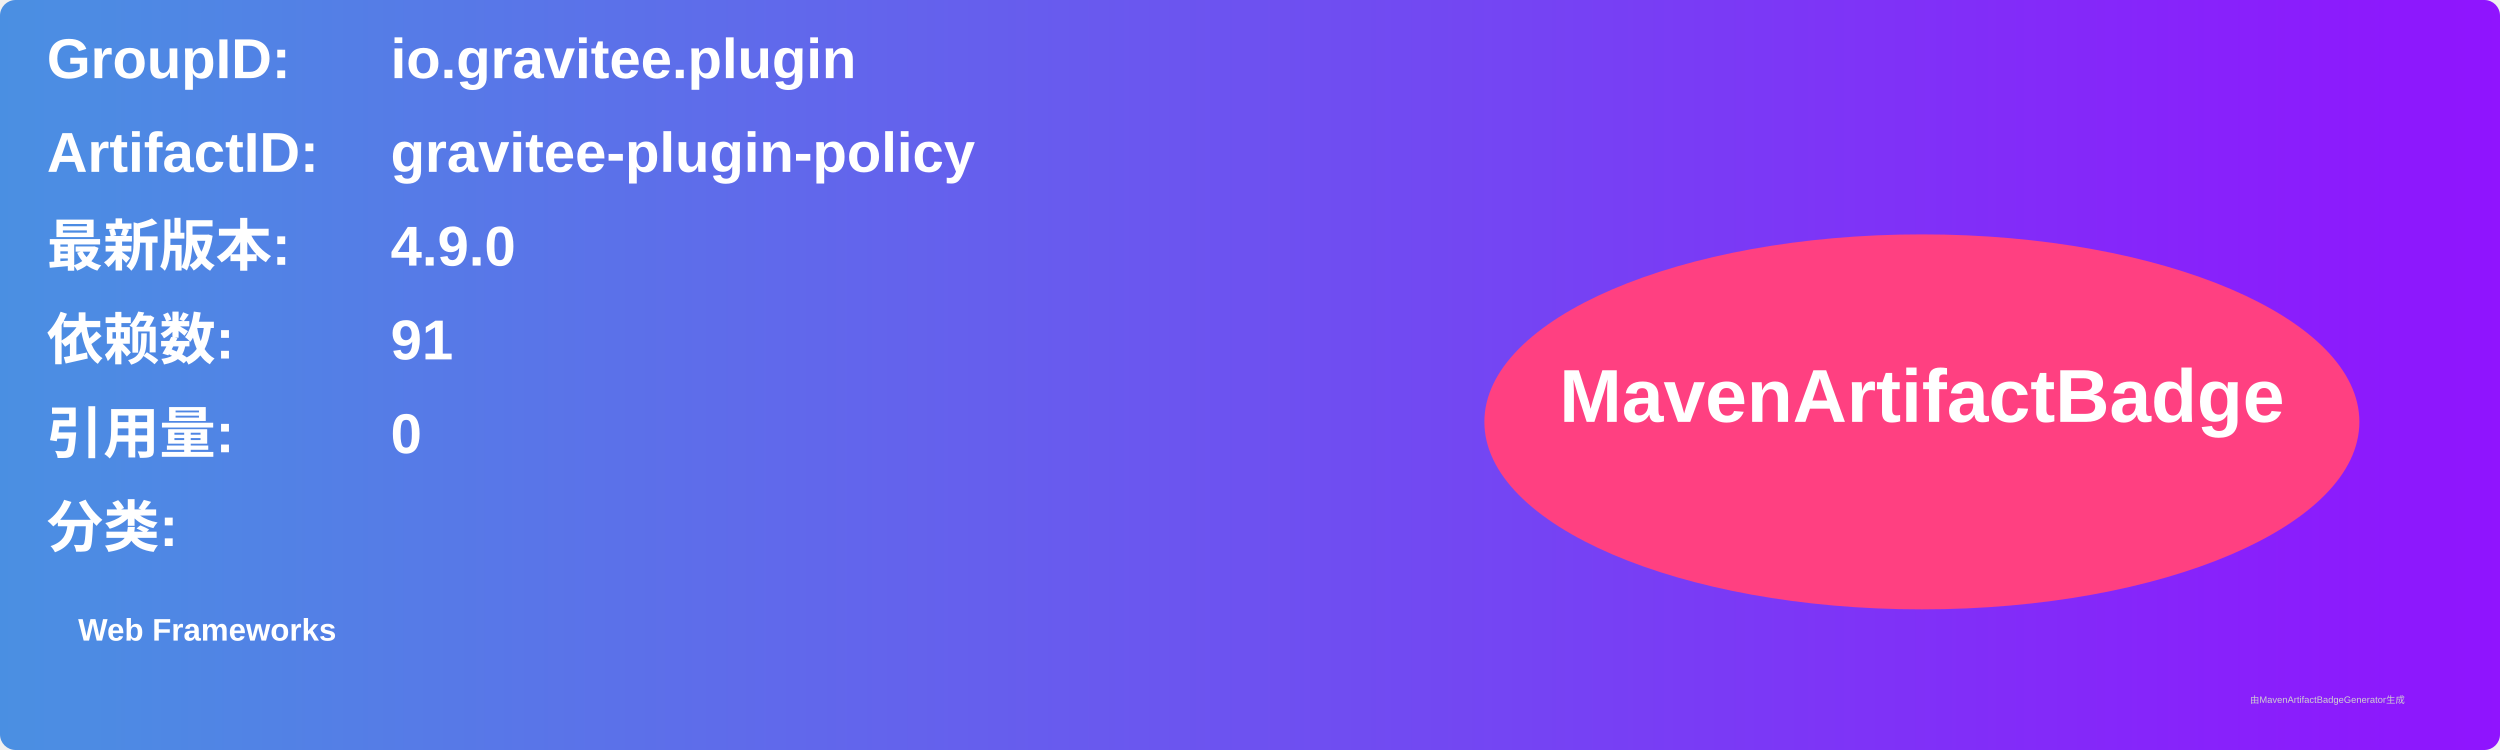
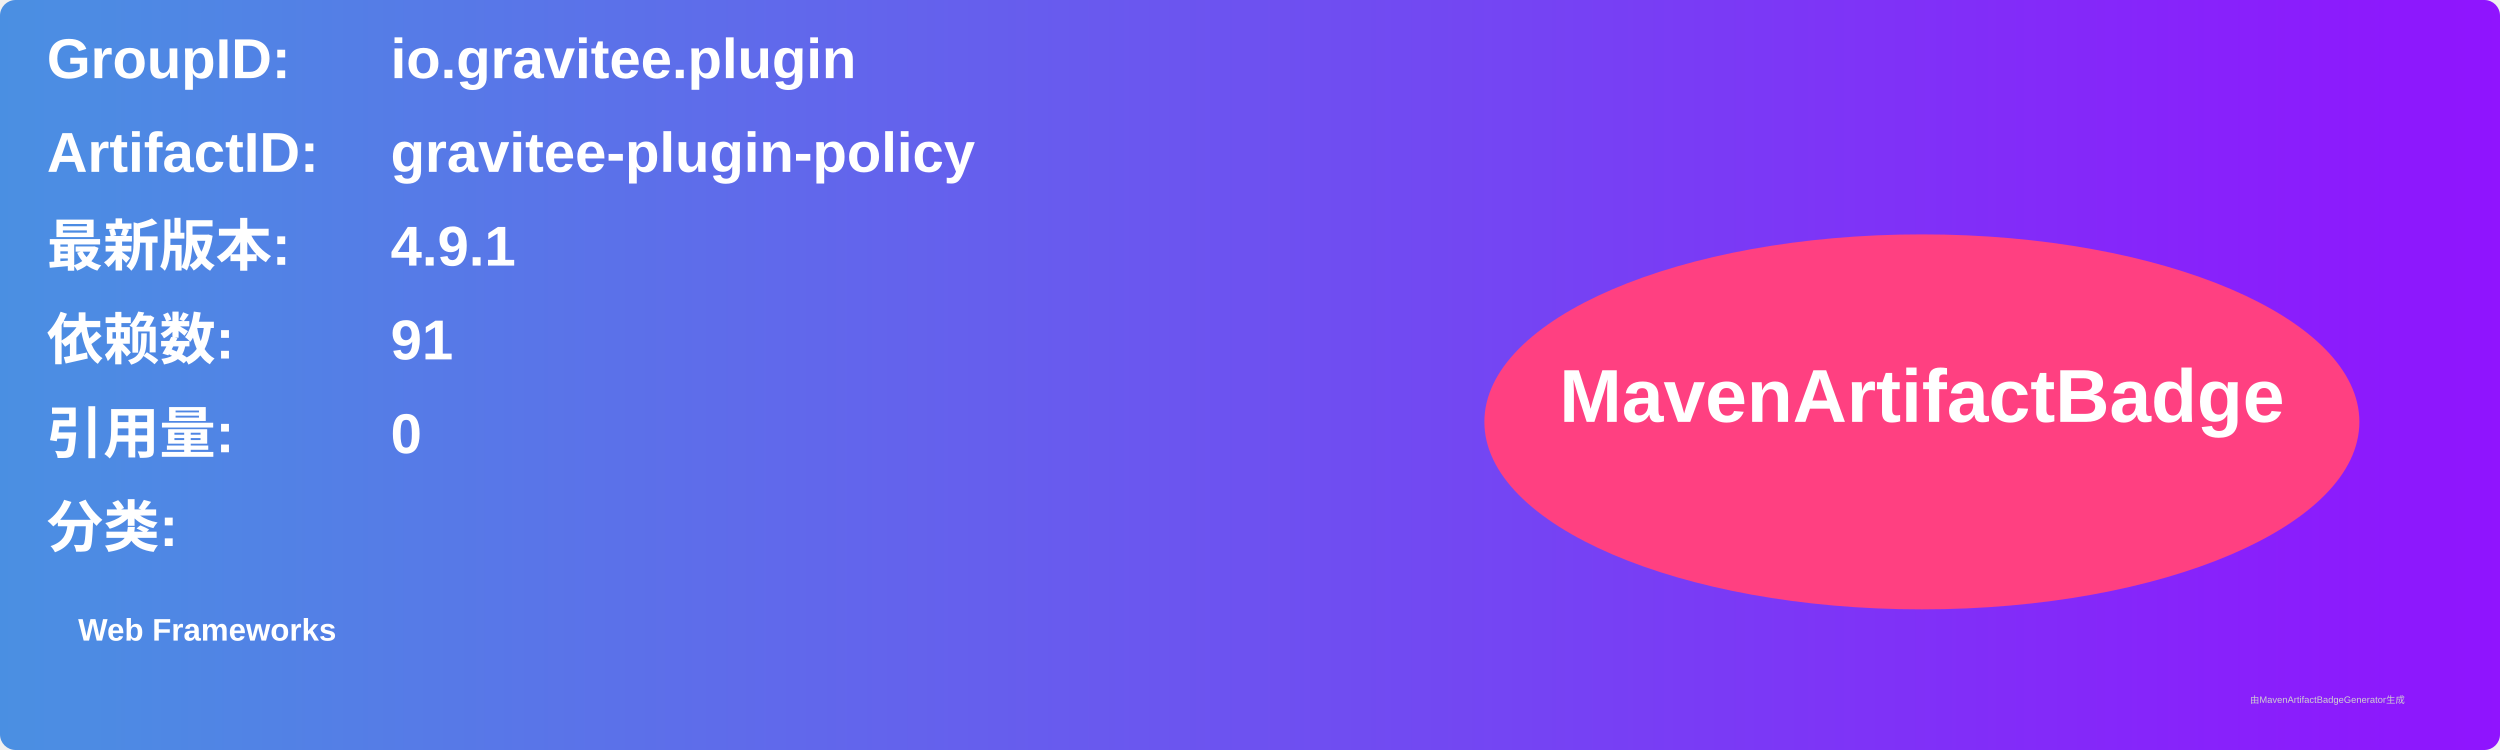
<svg xmlns="http://www.w3.org/2000/svg" width="800" height="240" viewBox="0 0 800 240">
  <linearGradient id="grad" x1="0%" y1="0%" x2="100%" y2="0%">
    <stop offset="0%" stop-color="#4a90e2" />
    <stop offset="100%" stop-color="#9013fe" />
  </linearGradient>
  <rect width="100%" height="100%" rx="5" ry="5" fill="url(#grad)" />
  <g transform="translate(15, 15)">
    <text x="0" y="10" font-family="Arial" font-size="18" fill="white" font-weight="bold" width="260">GroupID:</text>
    <text x="110" y="10" font-family="Arial" font-size="18" fill="white" font-weight="bold" width="460">io.gravitee.plugin</text>
    <text x="0" y="40" font-family="Arial" font-size="18" fill="white" font-weight="bold" width="260">ArtifactID:</text>
    <text x="110" y="40" font-family="Arial" font-size="18" fill="white" font-weight="bold" width="460">gravitee-plugin-policy</text>
    <text x="0" y="70" font-family="Arial" font-size="18" fill="white" font-weight="bold">最新版本:</text>
    <text x="110" y="70" font-family="Arial" font-size="18" fill="white" font-weight="bold">
-       <tspan font-weight="bold">4.9.0</tspan>
+       <tspan font-weight="bold">4.9.1</tspan>
    </text>
    <text x="0" y="100" font-family="Arial" font-size="18" fill="white" font-weight="bold">依赖数: </text>
    <text x="110" y="100" font-family="Arial" font-size="18" fill="white">
      <tspan font-weight="bold">91</tspan>
    </text>
    <text x="0" y="130" font-family="Arial" font-size="18" fill="white" font-weight="bold">引用量: </text>
    <text x="110" y="130" font-family="Arial" font-size="18" fill="white">
      <tspan font-weight="bold">0</tspan>
    </text>
    <text x="0" y="160" font-family="Arial" font-size="18" fill="white" font-weight="bold">分类:</text>
    <text x="10" y="190" font-family="Arial" font-size="10" fill="white">
      <tspan font-weight="bold">Web Frameworks</tspan>
    </text>
    <ellipse cx="600" cy="120" rx="140" ry="60" fill="#ff4081" />
    <text x="600" y="120" text-anchor="middle" font-family="Arial" font-size="24" fill="white" font-weight="bold">MavenArtifactBadge</text>
  </g>
  <text x="720" y="225" font-family="Arial" font-size="3" fill="#d0d0d0">由MavenArtifactBadgeGenerator生成</text>
</svg>
